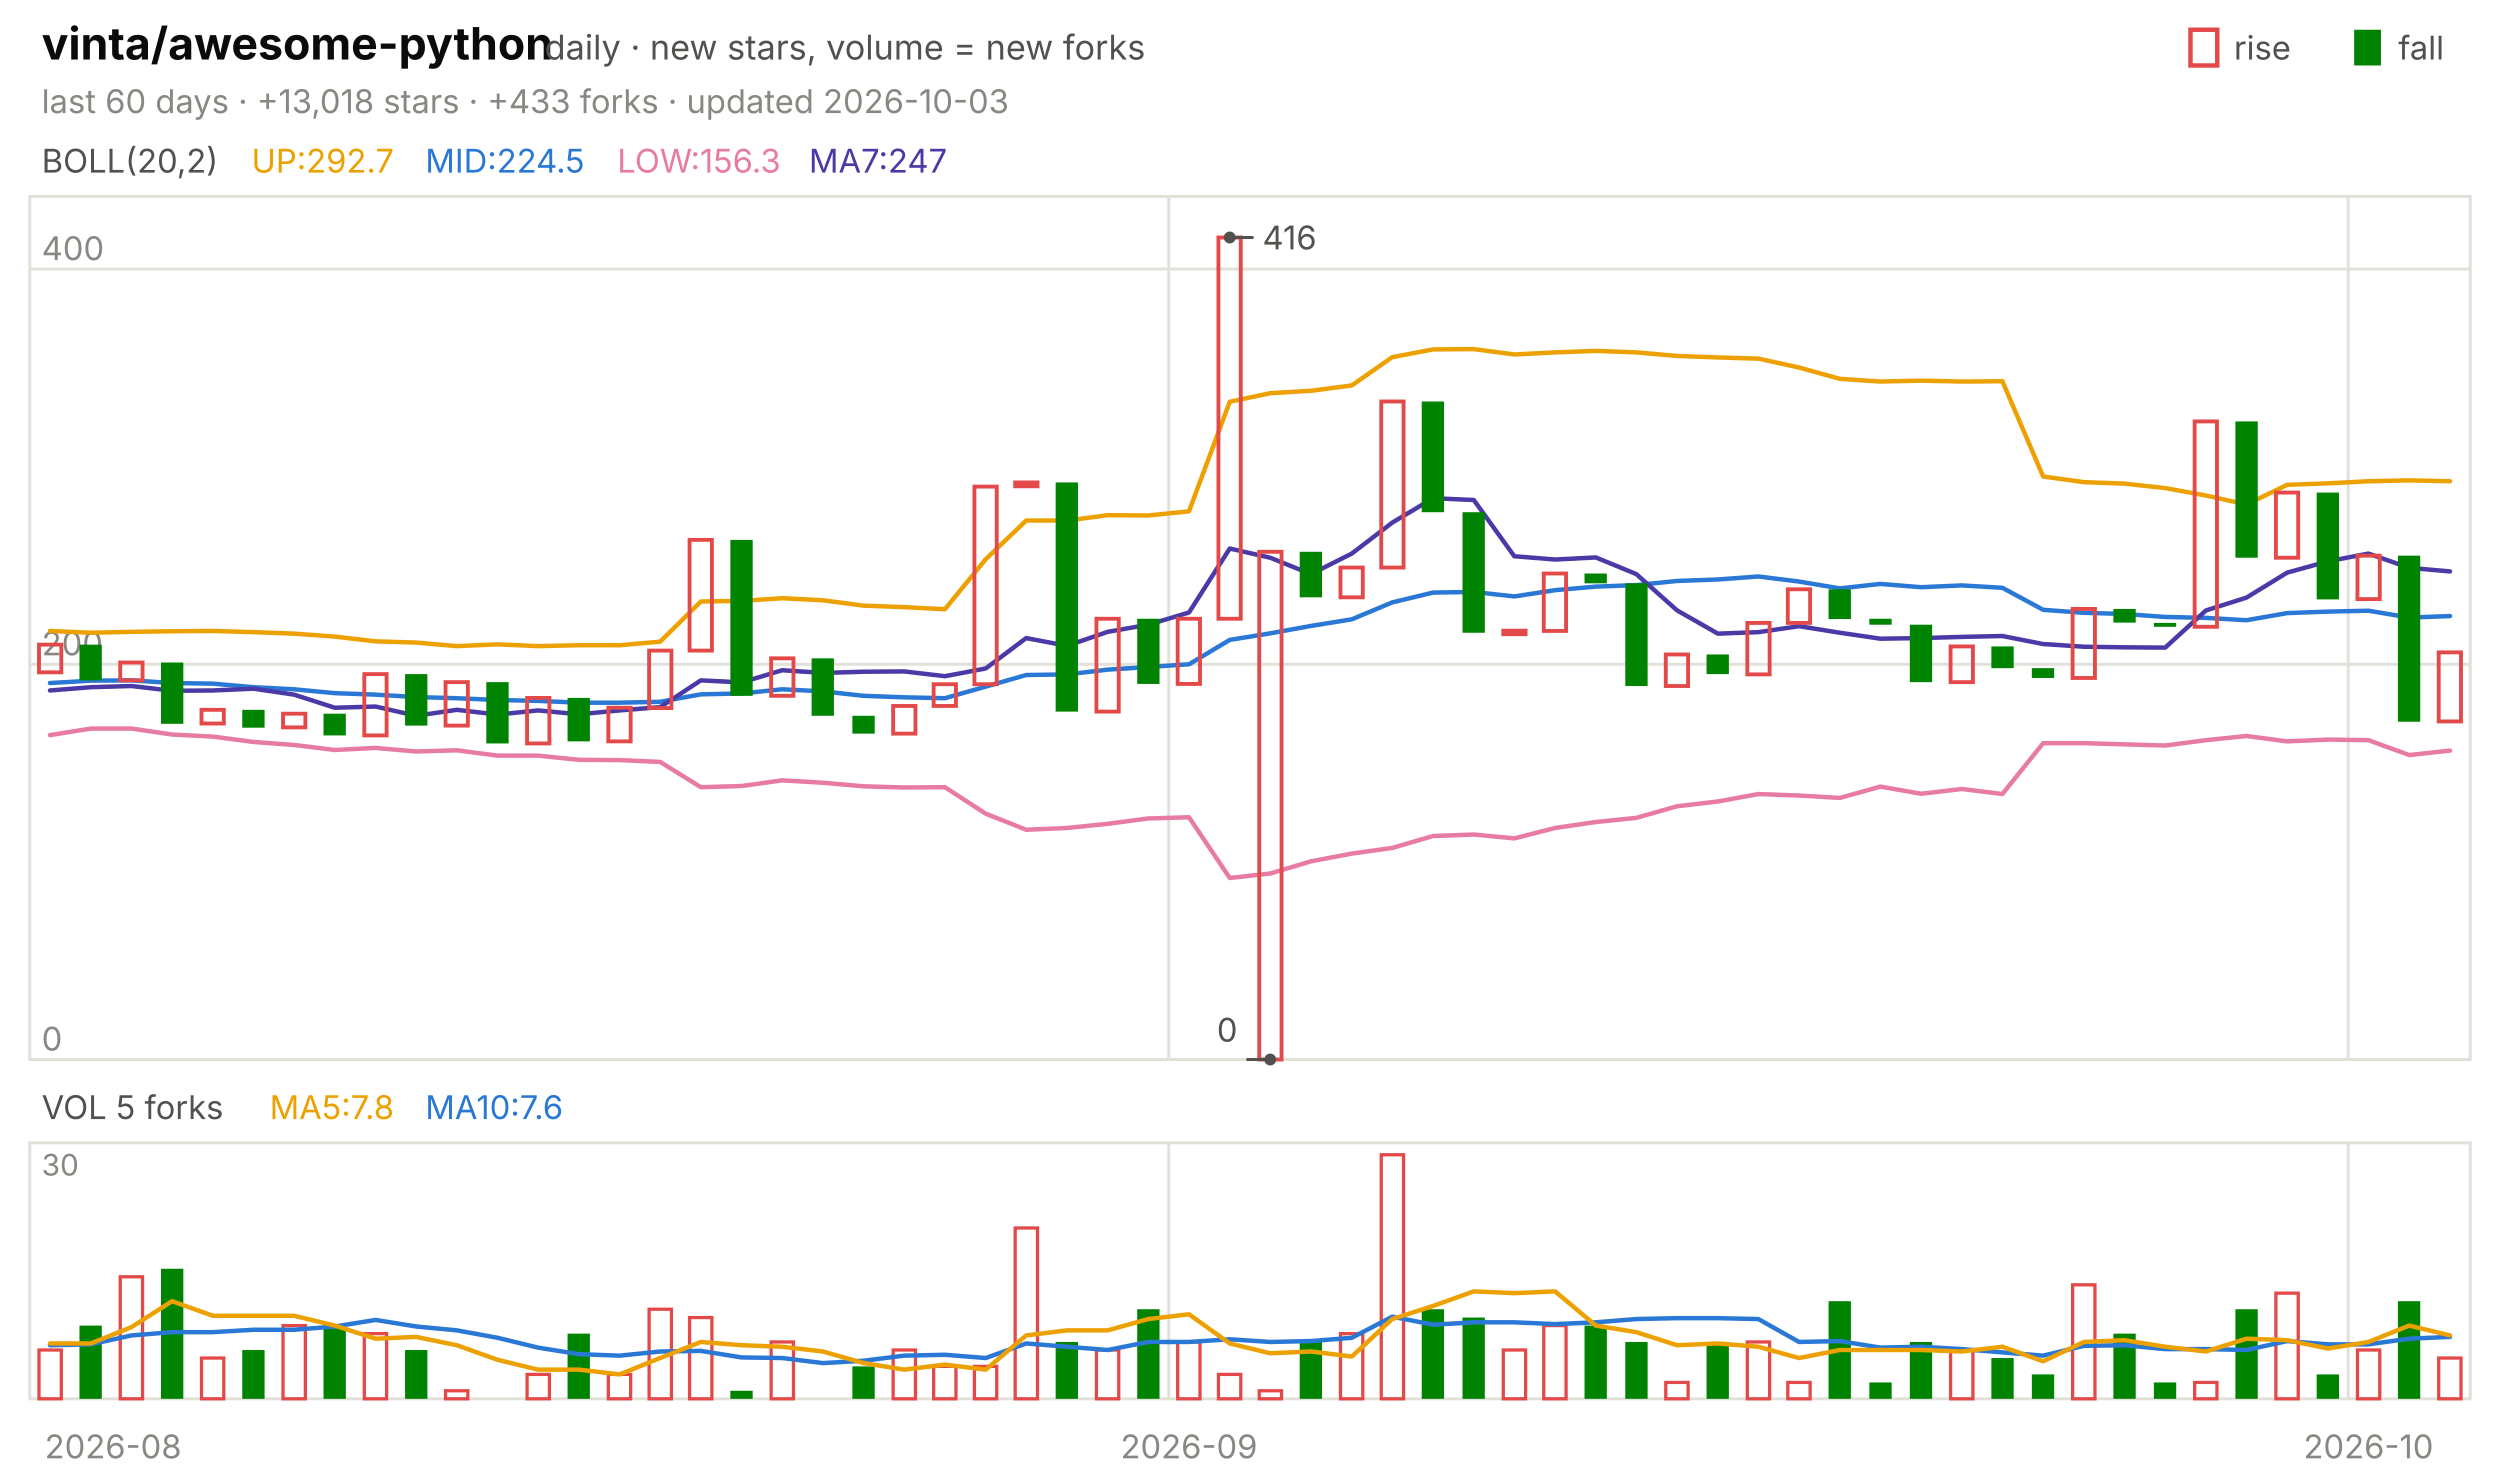
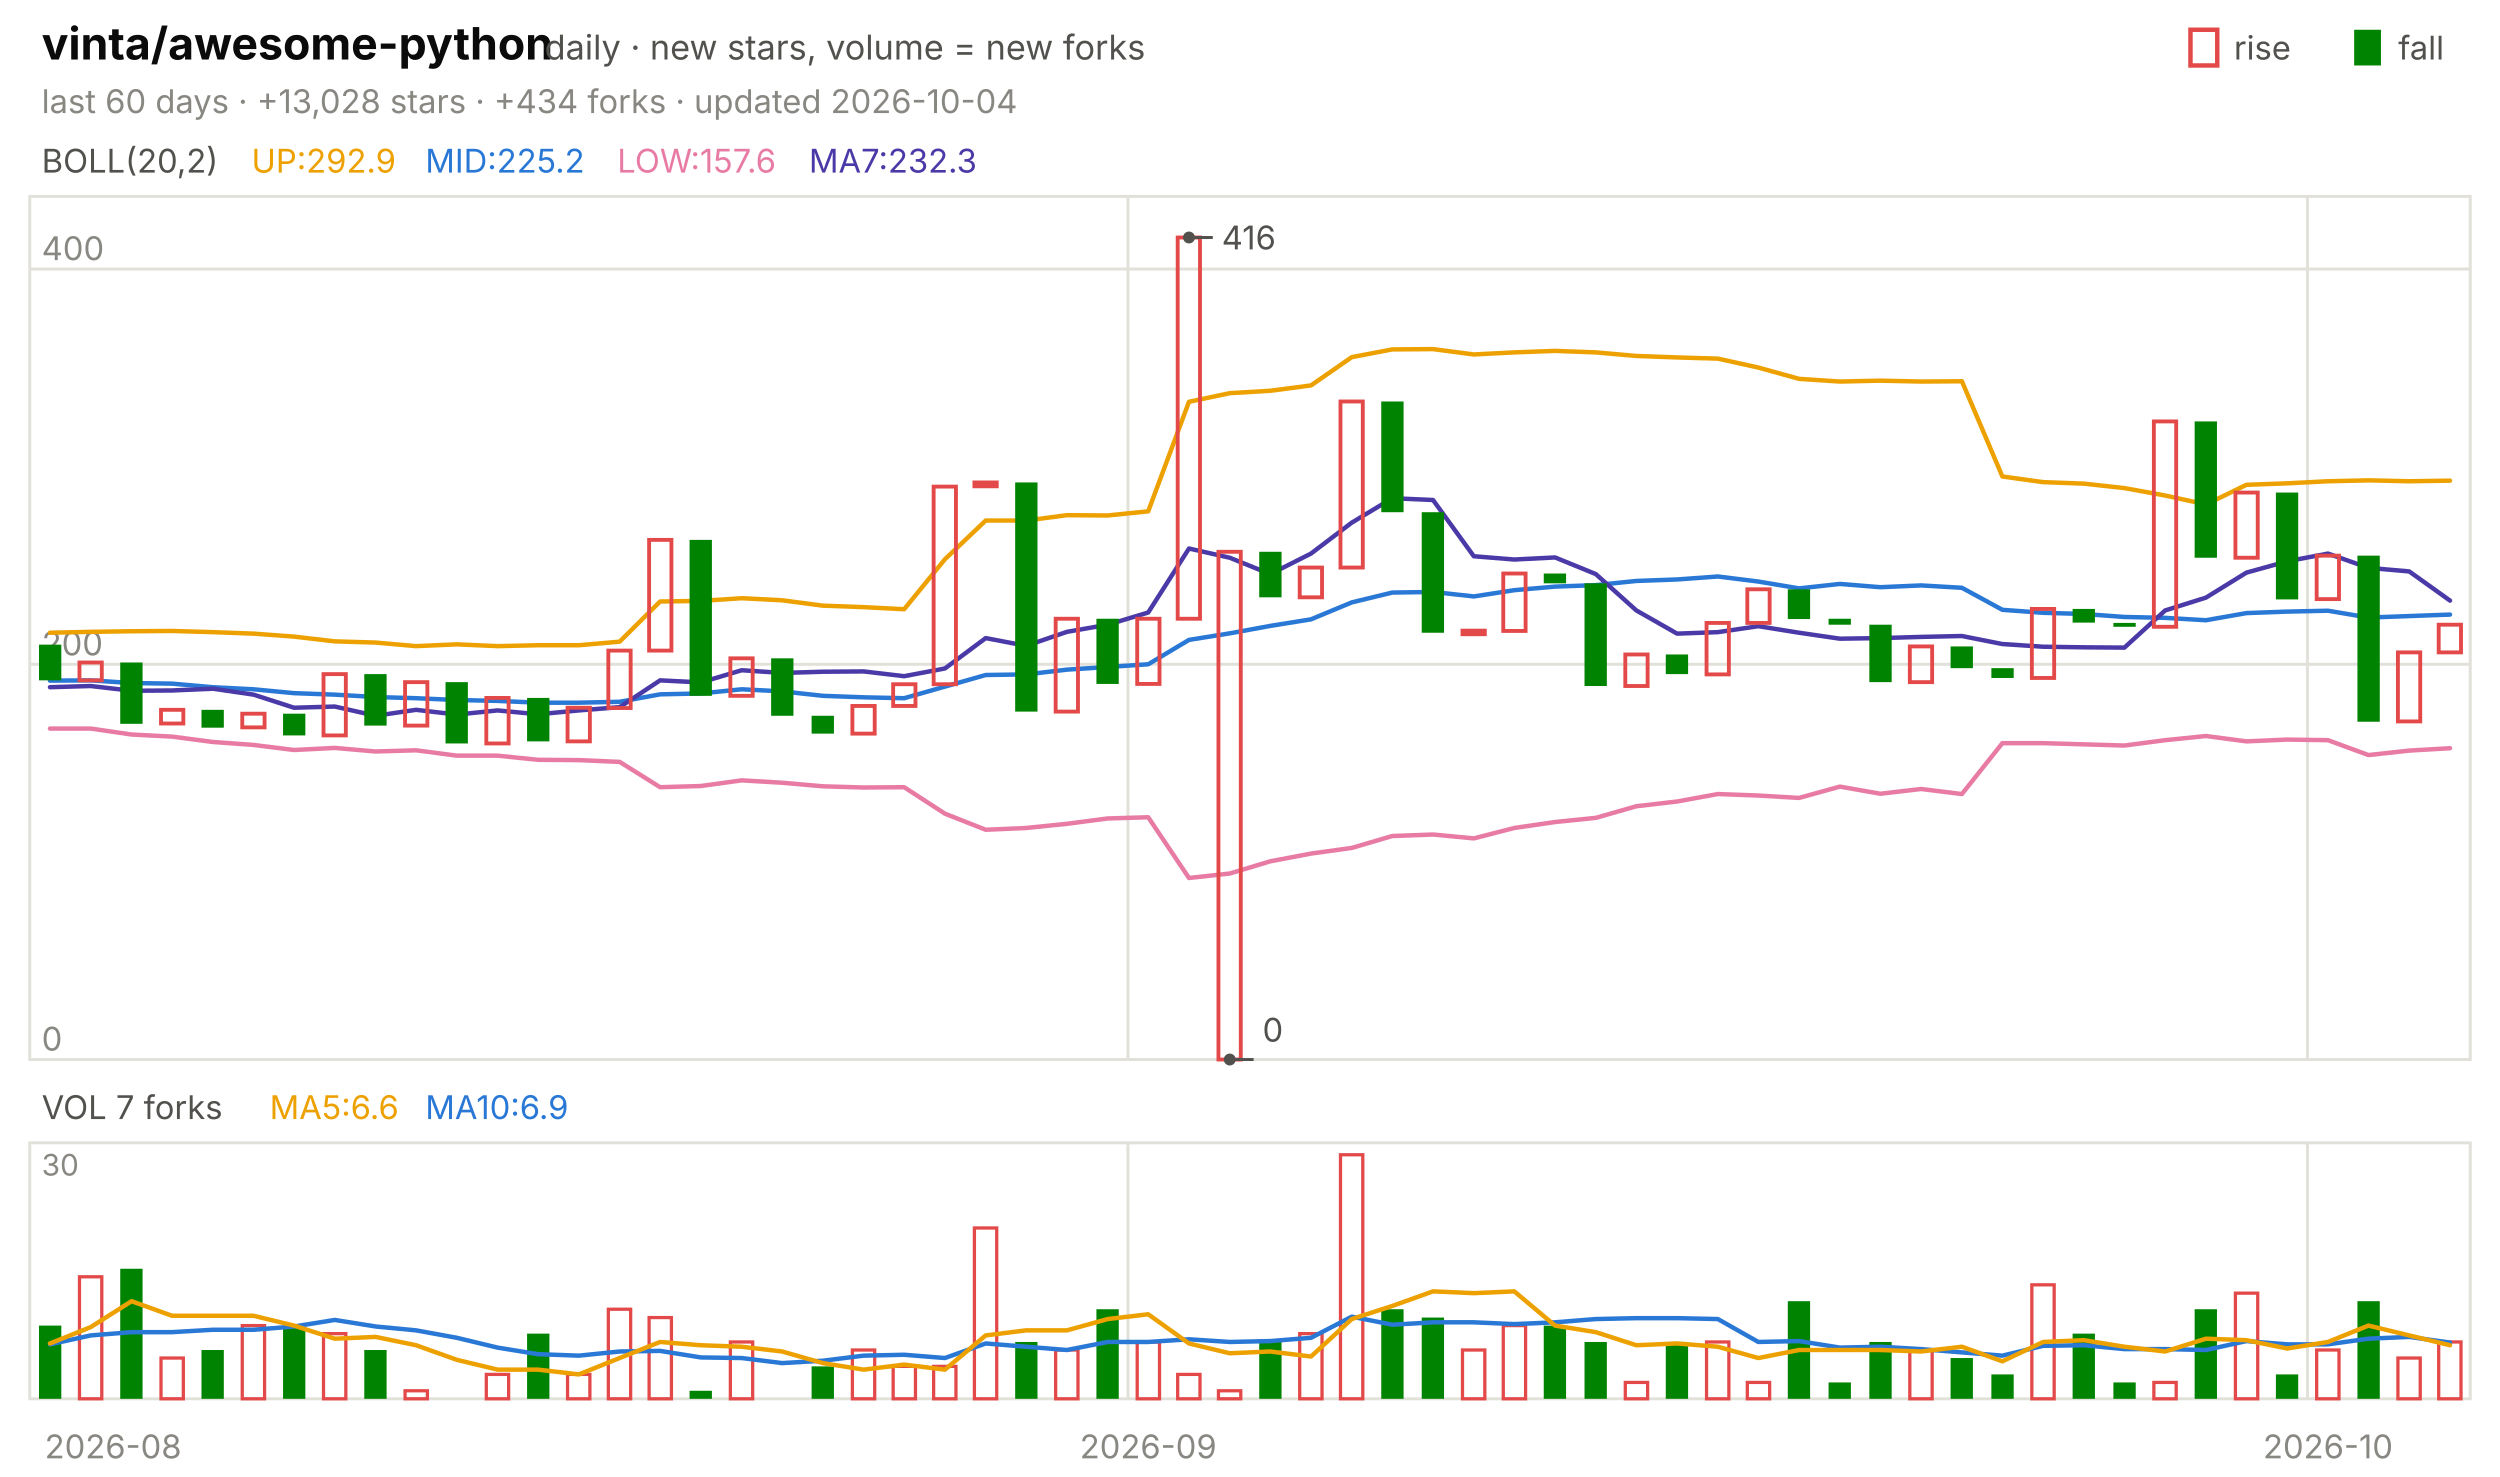
<svg xmlns="http://www.w3.org/2000/svg" viewBox="0 0 840 496" width="840" height="496" font-family="-apple-system,'Segoe UI',system-ui,sans-serif" role="img" aria-label="vinta/awesome-python candlestick chart">
  <text x="14.0" y="20.0" font-size="15" fill="#0b0b0b" font-weight="650">vinta/awesome-python</text>
  <text x="183.0" y="20.0" font-size="11.5" fill="#52514e">daily · new stars, volume = new forks</text>
  <text x="805.8" y="20.0" font-size="11.0" fill="#52514e">fall</text>
  <rect x="791" y="10" width="9" height="12" fill="#008300" />
  <text x="750.6" y="20.0" font-size="11.0" fill="#52514e">rise</text>
  <rect x="736" y="10" width="9" height="12" fill="none" stroke="#e34948" stroke-width="1.5" />
-   <text x="14.0" y="38.0" font-size="11.0" fill="#898781">last 60 days · +13,018 stars · +433 forks · updated 2026-10-03</text>
+   <text x="14.0" y="38.0" font-size="11.0" fill="#898781">last 60 days · +13,028 stars · +434 forks · updated 2026-10-04</text>
  <rect x="10" y="66" width="820" height="290" fill="none" stroke="#e1e0d9" />
  <rect x="10" y="384" width="820" height="86" fill="none" stroke="#e1e0d9" />
  <text x="38.0" y="490.0" font-size="11.0" fill="#898781" text-anchor="middle">2026-08</text>
-   <line x1="392.7" y1="66.0" x2="392.7" y2="356.0" stroke="#e1e0d9" stroke-width="1.0" />
-   <line x1="392.7" y1="384.0" x2="392.7" y2="470.0" stroke="#e1e0d9" stroke-width="1.0" />
-   <text x="399.5" y="490.0" font-size="11.0" fill="#898781" text-anchor="middle">2026-09</text>
-   <line x1="789.0" y1="66.0" x2="789.0" y2="356.0" stroke="#e1e0d9" stroke-width="1.0" />
-   <line x1="789.0" y1="384.0" x2="789.0" y2="470.0" stroke="#e1e0d9" stroke-width="1.0" />
-   <text x="795.8" y="490.0" font-size="11.0" fill="#898781" text-anchor="middle">2026-10</text>
+   <line x1="379.0" y1="66.0" x2="379.0" y2="356.0" stroke="#e1e0d9" stroke-width="1.0" />
+   <line x1="379.0" y1="384.0" x2="379.0" y2="470.0" stroke="#e1e0d9" stroke-width="1.0" />
+   <text x="385.8" y="490.0" font-size="11.0" fill="#898781" text-anchor="middle">2026-09</text>
+   <line x1="775.3" y1="66.0" x2="775.3" y2="356.0" stroke="#e1e0d9" stroke-width="1.0" />
+   <line x1="775.3" y1="384.0" x2="775.3" y2="470.0" stroke="#e1e0d9" stroke-width="1.0" />
+   <text x="782.2" y="490.0" font-size="11.0" fill="#898781" text-anchor="middle">2026-10</text>
  <text x="14.0" y="58.0" font-size="11.0" fill="#52514e">BOLL(20,2)</text>
-   <text x="84.5" y="58.0" font-size="11.0" fill="#eda100">UP:292.7</text>
-   <text x="142.9" y="58.0" font-size="11.0" fill="#2a78d6">MID:224.5</text>
-   <text x="207.4" y="58.0" font-size="11.0" fill="#e87ba4">LOW:156.3</text>
-   <text x="271.8" y="58.0" font-size="11.0" fill="#4a3aa7">MA7:247</text>
+   <text x="84.5" y="58.0" font-size="11.0" fill="#eda100">UP:292.9</text>
+   <text x="142.9" y="58.0" font-size="11.0" fill="#2a78d6">MID:225.2</text>
+   <text x="207.4" y="58.0" font-size="11.0" fill="#e87ba4">LOW:157.6</text>
+   <text x="271.8" y="58.0" font-size="11.0" fill="#4a3aa7">MA7:232.3</text>
  <line x1="10.0" y1="356.0" x2="830.0" y2="356.0" stroke="#e1e0d9" stroke-width="1.0" />
  <text x="14.0" y="353.0" font-size="11.0" fill="#898781">0</text>
  <line x1="10.0" y1="223.2" x2="830.0" y2="223.2" stroke="#e1e0d9" stroke-width="1.0" />
  <text x="14.0" y="220.2" font-size="11.0" fill="#898781">200</text>
  <line x1="10.0" y1="90.4" x2="830.0" y2="90.4" stroke="#e1e0d9" stroke-width="1.0" />
  <text x="14.0" y="87.4" font-size="11.0" fill="#898781">400</text>
-   <polyline points="16.8,212.0 30.5,212.6 44.2,212.3 57.8,212.1 71.5,212.0 85.2,212.4 98.8,212.9 112.5,213.9 126.2,215.5 139.8,215.9 153.5,217.1 167.2,216.5 180.8,217.1 194.5,216.8 208.2,216.8 221.8,215.6 235.5,202.1 249.2,201.9 262.8,201.0 276.5,201.7 290.2,203.5 303.8,204.0 317.5,204.7 331.2,187.9 344.8,174.9 358.5,174.9 372.2,173.1 385.8,173.2 399.5,171.8 413.2,135.0 426.8,132.1 440.5,131.3 454.2,129.5 467.8,120.0 481.5,117.4 495.2,117.3 508.8,119.1 522.5,118.4 536.2,117.9 549.8,118.4 563.5,119.6 577.2,120.1 590.8,120.5 604.5,123.5 618.2,127.3 631.8,128.2 645.5,127.9 659.2,128.2 672.8,128.1 686.5,160.1 700.2,162.0 713.8,162.5 727.5,164.0 741.2,166.5 754.8,169.5 768.5,162.9 782.2,162.4 795.8,161.7 809.5,161.4 823.2,161.7" fill="none" stroke="#eda100" stroke-width="1.5" stroke-linejoin="round" stroke-linecap="round" />
-   <polyline points="16.8,229.5 30.5,228.7 44.2,228.6 57.8,229.5 71.5,229.7 85.2,230.9 98.8,231.6 112.5,232.9 126.2,233.4 139.8,234.2 153.5,234.6 167.2,235.2 180.8,235.5 194.5,236.1 208.2,236.1 221.8,235.8 235.5,233.3 249.2,233.0 262.8,231.6 276.5,232.3 290.2,233.8 303.8,234.3 317.5,234.6 331.2,230.7 344.8,226.8 358.5,226.6 372.2,225.0 385.8,224.1 399.5,223.2 413.2,215.0 426.8,212.8 440.5,210.3 454.2,208.1 467.8,202.4 481.5,199.1 495.2,198.9 508.8,200.4 522.5,198.3 536.2,197.1 549.8,196.6 563.5,195.2 577.2,194.7 590.8,193.7 604.5,195.4 618.2,197.7 631.8,196.2 645.5,197.3 659.2,196.7 672.8,197.5 686.5,204.9 700.2,205.9 713.8,206.3 727.5,207.3 741.2,207.6 754.8,208.4 768.5,206.0 782.2,205.5 795.8,205.2 809.5,207.5 823.2,207.0" fill="none" stroke="#2a78d6" stroke-width="1.5" stroke-linejoin="round" stroke-linecap="round" />
-   <polyline points="16.8,247.0 30.5,244.8 44.2,244.8 57.8,246.8 71.5,247.5 85.2,249.3 98.8,250.3 112.5,252.0 126.2,251.3 139.8,252.5 153.5,252.1 167.2,253.9 180.8,253.9 194.5,255.3 208.2,255.4 221.8,256.0 235.5,264.5 249.2,264.1 262.8,262.2 276.5,263.0 290.2,264.2 303.8,264.6 317.5,264.5 331.2,273.4 344.8,278.8 358.5,278.2 372.2,276.8 385.8,275.0 399.5,274.6 413.2,295.0 426.8,293.5 440.5,289.4 454.2,286.8 467.8,284.9 481.5,280.9 495.2,280.4 508.8,281.7 522.5,278.2 536.2,276.2 549.8,274.8 563.5,270.9 577.2,269.3 590.8,266.8 604.5,267.3 618.2,268.1 631.8,264.3 645.5,266.7 659.2,265.1 672.8,266.8 686.5,249.7 700.2,249.7 713.8,250.1 727.5,250.5 741.2,248.7 754.8,247.3 768.5,249.1 782.2,248.5 795.8,248.7 809.5,253.7 823.2,252.2" fill="none" stroke="#e87ba4" stroke-width="1.5" stroke-linejoin="round" stroke-linecap="round" />
-   <polyline points="16.8,232.0 30.5,230.9 44.2,230.5 57.8,232.1 71.5,232.0 85.2,231.4 98.8,233.4 112.5,237.8 126.2,237.4 139.8,240.5 153.5,238.5 167.2,240.1 180.8,238.7 194.5,240.0 208.2,238.7 221.8,237.6 235.5,228.6 249.2,229.3 262.8,225.2 276.5,226.1 290.2,225.7 303.8,225.6 317.5,227.2 331.2,224.6 344.8,214.4 358.5,217.0 372.2,212.3 385.8,209.9 399.5,205.8 413.2,184.3 426.8,187.4 440.5,192.9 454.2,186.0 467.8,175.6 481.5,167.4 495.2,168.0 508.8,186.9 522.5,188.0 536.2,187.3 549.8,192.9 563.5,205.1 577.2,212.9 590.8,212.4 604.5,210.4 618.2,212.6 631.8,214.6 645.5,214.4 659.2,214.0 672.8,213.7 686.5,216.4 700.2,217.3 713.8,217.5 727.5,217.6 741.2,205.1 754.8,200.8 768.5,192.4 782.2,188.6 795.8,186.0 809.5,190.8 823.2,192.0" fill="none" stroke="#4a3aa7" stroke-width="1.5" stroke-linejoin="round" stroke-linecap="round" />
-   <rect x="13.1" y="216.6" width="7.5" height="9.3" fill="none" stroke="#e34948" stroke-width="1.3" />
-   <rect x="26.7" y="216.6" width="7.5" height="12.0" fill="#008300" />
-   <rect x="40.4" y="222.6" width="7.5" height="6.0" fill="none" stroke="#e34948" stroke-width="1.3" />
-   <rect x="54.1" y="222.6" width="7.5" height="20.6" fill="#008300" />
-   <rect x="67.7" y="238.5" width="7.5" height="4.6" fill="none" stroke="#e34948" stroke-width="1.3" />
-   <rect x="81.4" y="238.5" width="7.5" height="6.0" fill="#008300" />
-   <rect x="95.1" y="239.8" width="7.5" height="4.6" fill="none" stroke="#e34948" stroke-width="1.3" />
-   <rect x="108.7" y="239.8" width="7.5" height="7.3" fill="#008300" />
-   <rect x="122.4" y="226.5" width="7.5" height="20.6" fill="none" stroke="#e34948" stroke-width="1.3" />
-   <rect x="136.1" y="226.5" width="7.5" height="17.3" fill="#008300" />
-   <rect x="149.7" y="229.2" width="7.5" height="14.6" fill="none" stroke="#e34948" stroke-width="1.3" />
-   <rect x="163.4" y="229.2" width="7.5" height="20.6" fill="#008300" />
-   <rect x="177.1" y="234.5" width="7.5" height="15.3" fill="none" stroke="#e34948" stroke-width="1.3" />
-   <rect x="190.7" y="234.5" width="7.5" height="14.6" fill="#008300" />
-   <rect x="204.4" y="237.8" width="7.5" height="11.3" fill="none" stroke="#e34948" stroke-width="1.3" />
-   <rect x="218.1" y="218.6" width="7.5" height="19.3" fill="none" stroke="#e34948" stroke-width="1.3" />
-   <rect x="231.7" y="181.4" width="7.5" height="37.2" fill="none" stroke="#e34948" stroke-width="1.3" />
-   <rect x="245.4" y="181.4" width="7.5" height="52.4" fill="#008300" />
-   <rect x="259.1" y="221.2" width="7.5" height="12.6" fill="none" stroke="#e34948" stroke-width="1.3" />
-   <rect x="272.7" y="221.2" width="7.5" height="19.3" fill="#008300" />
-   <rect x="286.4" y="240.5" width="7.5" height="6.0" fill="#008300" />
-   <rect x="300.1" y="237.2" width="7.5" height="9.3" fill="none" stroke="#e34948" stroke-width="1.3" />
-   <rect x="313.7" y="229.9" width="7.5" height="7.3" fill="none" stroke="#e34948" stroke-width="1.3" />
-   <rect x="327.4" y="163.5" width="7.5" height="66.4" fill="none" stroke="#e34948" stroke-width="1.3" />
-   <rect x="341.1" y="162.1" width="7.5" height="1.3" fill="none" stroke="#e34948" stroke-width="1.3" />
-   <rect x="354.7" y="162.1" width="7.5" height="77.0" fill="#008300" />
-   <rect x="368.4" y="207.9" width="7.5" height="31.2" fill="none" stroke="#e34948" stroke-width="1.3" />
-   <rect x="382.1" y="207.9" width="7.5" height="21.9" fill="#008300" />
-   <rect x="395.7" y="207.9" width="7.5" height="21.9" fill="none" stroke="#e34948" stroke-width="1.3" />
-   <rect x="409.4" y="79.8" width="7.5" height="128.1" fill="none" stroke="#e34948" stroke-width="1.3" />
-   <rect x="423.1" y="185.4" width="7.5" height="170.6" fill="none" stroke="#e34948" stroke-width="1.3" />
-   <rect x="436.7" y="185.4" width="7.5" height="15.3" fill="#008300" />
-   <rect x="450.4" y="190.7" width="7.5" height="10.0" fill="none" stroke="#e34948" stroke-width="1.3" />
-   <rect x="464.1" y="134.9" width="7.5" height="55.8" fill="none" stroke="#e34948" stroke-width="1.3" />
-   <rect x="477.7" y="134.9" width="7.5" height="37.2" fill="#008300" />
-   <rect x="491.4" y="172.1" width="7.5" height="40.5" fill="#008300" />
-   <rect x="505.1" y="211.9" width="7.5" height="1.2" fill="none" stroke="#e34948" stroke-width="1.3" />
-   <rect x="518.7" y="192.7" width="7.5" height="19.3" fill="none" stroke="#e34948" stroke-width="1.3" />
-   <rect x="532.4" y="192.7" width="7.5" height="3.3" fill="#008300" />
-   <rect x="546.1" y="196.0" width="7.5" height="34.5" fill="#008300" />
-   <rect x="559.7" y="219.9" width="7.5" height="10.6" fill="none" stroke="#e34948" stroke-width="1.3" />
-   <rect x="573.4" y="219.9" width="7.5" height="6.6" fill="#008300" />
-   <rect x="587.1" y="209.3" width="7.5" height="17.3" fill="none" stroke="#e34948" stroke-width="1.3" />
-   <rect x="600.7" y="198.0" width="7.5" height="11.3" fill="none" stroke="#e34948" stroke-width="1.3" />
-   <rect x="614.4" y="198.0" width="7.5" height="10.0" fill="#008300" />
-   <rect x="628.1" y="207.9" width="7.5" height="2.0" fill="#008300" />
-   <rect x="641.7" y="209.9" width="7.5" height="19.3" fill="#008300" />
-   <rect x="655.4" y="217.2" width="7.5" height="12.0" fill="none" stroke="#e34948" stroke-width="1.3" />
-   <rect x="669.1" y="217.2" width="7.5" height="7.3" fill="#008300" />
-   <rect x="682.7" y="224.5" width="7.5" height="3.3" fill="#008300" />
-   <rect x="696.4" y="204.6" width="7.5" height="23.2" fill="none" stroke="#e34948" stroke-width="1.3" />
-   <rect x="710.1" y="204.6" width="7.5" height="4.6" fill="#008300" />
-   <rect x="723.7" y="209.3" width="7.5" height="1.3" fill="#008300" />
-   <rect x="737.4" y="141.6" width="7.5" height="69.0" fill="none" stroke="#e34948" stroke-width="1.3" />
-   <rect x="751.1" y="141.6" width="7.5" height="45.8" fill="#008300" />
-   <rect x="764.7" y="165.5" width="7.5" height="21.9" fill="none" stroke="#e34948" stroke-width="1.3" />
-   <rect x="778.4" y="165.5" width="7.5" height="35.9" fill="#008300" />
-   <rect x="792.1" y="186.7" width="7.5" height="14.6" fill="none" stroke="#e34948" stroke-width="1.3" />
-   <rect x="805.7" y="186.7" width="7.5" height="55.8" fill="#008300" />
-   <rect x="819.4" y="219.2" width="7.5" height="23.2" fill="none" stroke="#e34948" stroke-width="1.3" />
-   <circle cx="413.2" cy="79.8" r="2" fill="#52514e" />
-   <line x1="413.2" y1="79.8" x2="421.2" y2="79.8" stroke="#52514e" stroke-width="1.0" />
-   <text x="424.2" y="83.8" font-size="11.0" fill="#52514e">416</text>
-   <circle cx="426.8" cy="356.0" r="2" fill="#52514e" />
-   <line x1="426.8" y1="356.0" x2="418.8" y2="356.0" stroke="#52514e" stroke-width="1.0" />
-   <text x="415.8" y="350.0" font-size="11.0" fill="#52514e" text-anchor="end">0</text>
-   <text x="14.0" y="376.0" font-size="11.0" fill="#52514e">VOL 5 forks</text>
-   <text x="90.6" y="376.0" font-size="11.0" fill="#eda100">MA5:7.8</text>
-   <text x="142.9" y="376.0" font-size="11.0" fill="#2a78d6">MA10:7.6</text>
+   <polyline points="16.8,212.6 30.5,212.3 44.2,212.1 57.8,212.0 71.5,212.4 85.2,212.9 98.8,213.9 112.5,215.5 126.2,215.9 139.8,217.1 153.5,216.5 167.2,217.1 180.8,216.8 194.5,216.8 208.2,215.6 221.8,202.1 235.5,201.9 249.2,201.0 262.8,201.7 276.5,203.5 290.2,204.0 303.8,204.7 317.5,187.9 331.2,174.9 344.8,174.9 358.5,173.1 372.2,173.2 385.8,171.8 399.5,135.0 413.2,132.1 426.8,131.3 440.5,129.5 454.2,120.0 467.8,117.4 481.5,117.3 495.2,119.1 508.8,118.4 522.5,117.9 536.2,118.4 549.8,119.6 563.5,120.1 577.2,120.5 590.8,123.5 604.5,127.3 618.2,128.2 631.8,127.9 645.5,128.2 659.2,128.1 672.8,160.1 686.5,162.0 700.2,162.5 713.8,164.0 727.5,166.5 741.2,169.5 754.8,162.9 768.5,162.4 782.2,161.7 795.8,161.4 809.5,161.7 823.2,161.5" fill="none" stroke="#eda100" stroke-width="1.5" stroke-linejoin="round" stroke-linecap="round" />
+   <polyline points="16.8,228.7 30.5,228.6 44.2,229.5 57.8,229.7 71.5,230.9 85.2,231.6 98.8,232.9 112.5,233.4 126.2,234.2 139.8,234.6 153.5,235.2 167.2,235.5 180.8,236.1 194.5,236.1 208.2,235.8 221.8,233.3 235.5,233.0 249.2,231.6 262.8,232.3 276.5,233.8 290.2,234.3 303.8,234.6 317.5,230.7 331.2,226.8 344.8,226.6 358.5,225.0 372.2,224.1 385.8,223.2 399.5,215.0 413.2,212.8 426.8,210.3 440.5,208.1 454.2,202.4 467.8,199.1 481.5,198.9 495.2,200.4 508.8,198.3 522.5,197.1 536.2,196.6 549.8,195.2 563.5,194.7 577.2,193.7 590.8,195.4 604.5,197.7 618.2,196.2 631.8,197.3 645.5,196.7 659.2,197.5 672.8,204.9 686.5,205.9 700.2,206.3 713.8,207.3 727.5,207.6 741.2,208.4 754.8,206.0 768.5,205.5 782.2,205.2 795.8,207.5 809.5,207.0 823.2,206.5" fill="none" stroke="#2a78d6" stroke-width="1.5" stroke-linejoin="round" stroke-linecap="round" />
+   <polyline points="16.8,244.8 30.5,244.8 44.2,246.8 57.8,247.5 71.5,249.3 85.2,250.3 98.8,252.0 112.5,251.3 126.2,252.5 139.8,252.1 153.5,253.9 167.2,253.9 180.8,255.3 194.5,255.4 208.2,256.0 221.8,264.5 235.5,264.1 249.2,262.2 262.8,263.0 276.5,264.2 290.2,264.6 303.8,264.5 317.5,273.4 331.2,278.8 344.8,278.2 358.5,276.8 372.2,275.0 385.8,274.6 399.5,295.0 413.2,293.5 426.8,289.4 440.5,286.8 454.2,284.9 467.8,280.9 481.5,280.4 495.2,281.7 508.8,278.2 522.5,276.2 536.2,274.8 549.8,270.9 563.5,269.3 577.2,266.8 590.8,267.3 604.5,268.1 618.2,264.3 631.8,266.7 645.5,265.1 659.2,266.8 672.8,249.7 686.5,249.7 700.2,250.1 713.8,250.5 727.5,248.7 741.2,247.3 754.8,249.1 768.5,248.5 782.2,248.7 795.8,253.7 809.5,252.2 823.2,251.4" fill="none" stroke="#e87ba4" stroke-width="1.5" stroke-linejoin="round" stroke-linecap="round" />
+   <polyline points="16.8,230.9 30.5,230.5 44.2,232.1 57.8,232.0 71.5,231.4 85.2,233.4 98.8,237.8 112.5,237.4 126.2,240.5 139.8,238.5 153.5,240.1 167.2,238.7 180.8,240.0 194.5,238.7 208.2,237.6 221.8,228.6 235.5,229.3 249.2,225.2 262.8,226.1 276.5,225.7 290.2,225.6 303.8,227.2 317.5,224.6 331.2,214.4 344.8,217.0 358.5,212.3 372.2,209.9 385.8,205.8 399.5,184.3 413.2,187.4 426.8,192.9 440.5,186.0 454.2,175.6 467.8,167.4 481.5,168.0 495.2,186.9 508.8,188.0 522.5,187.3 536.2,192.9 549.8,205.1 563.5,212.9 577.2,212.4 590.8,210.4 604.5,212.6 618.2,214.6 631.8,214.4 645.5,214.0 659.2,213.7 672.8,216.4 686.5,217.3 700.2,217.5 713.8,217.6 727.5,205.1 741.2,200.8 754.8,192.4 768.5,188.6 782.2,186.0 795.8,190.8 809.5,192.0 823.2,201.8" fill="none" stroke="#4a3aa7" stroke-width="1.5" stroke-linejoin="round" stroke-linecap="round" />
+   <rect x="13.1" y="216.6" width="7.5" height="12.0" fill="#008300" />
+   <rect x="26.7" y="222.6" width="7.5" height="6.0" fill="none" stroke="#e34948" stroke-width="1.3" />
+   <rect x="40.4" y="222.6" width="7.5" height="20.6" fill="#008300" />
+   <rect x="54.1" y="238.5" width="7.5" height="4.6" fill="none" stroke="#e34948" stroke-width="1.3" />
+   <rect x="67.7" y="238.5" width="7.5" height="6.0" fill="#008300" />
+   <rect x="81.4" y="239.8" width="7.5" height="4.6" fill="none" stroke="#e34948" stroke-width="1.3" />
+   <rect x="95.1" y="239.8" width="7.5" height="7.3" fill="#008300" />
+   <rect x="108.7" y="226.5" width="7.5" height="20.6" fill="none" stroke="#e34948" stroke-width="1.3" />
+   <rect x="122.4" y="226.5" width="7.5" height="17.3" fill="#008300" />
+   <rect x="136.1" y="229.2" width="7.5" height="14.6" fill="none" stroke="#e34948" stroke-width="1.3" />
+   <rect x="149.7" y="229.2" width="7.5" height="20.6" fill="#008300" />
+   <rect x="163.4" y="234.5" width="7.5" height="15.3" fill="none" stroke="#e34948" stroke-width="1.3" />
+   <rect x="177.1" y="234.5" width="7.5" height="14.6" fill="#008300" />
+   <rect x="190.7" y="237.8" width="7.5" height="11.3" fill="none" stroke="#e34948" stroke-width="1.3" />
+   <rect x="204.4" y="218.6" width="7.5" height="19.3" fill="none" stroke="#e34948" stroke-width="1.3" />
+   <rect x="218.1" y="181.4" width="7.5" height="37.2" fill="none" stroke="#e34948" stroke-width="1.3" />
+   <rect x="231.7" y="181.4" width="7.5" height="52.4" fill="#008300" />
+   <rect x="245.4" y="221.2" width="7.5" height="12.6" fill="none" stroke="#e34948" stroke-width="1.3" />
+   <rect x="259.1" y="221.2" width="7.5" height="19.3" fill="#008300" />
+   <rect x="272.7" y="240.5" width="7.5" height="6.0" fill="#008300" />
+   <rect x="286.4" y="237.2" width="7.5" height="9.3" fill="none" stroke="#e34948" stroke-width="1.3" />
+   <rect x="300.1" y="229.9" width="7.5" height="7.3" fill="none" stroke="#e34948" stroke-width="1.3" />
+   <rect x="313.7" y="163.5" width="7.5" height="66.4" fill="none" stroke="#e34948" stroke-width="1.3" />
+   <rect x="327.4" y="162.1" width="7.5" height="1.3" fill="none" stroke="#e34948" stroke-width="1.3" />
+   <rect x="341.1" y="162.1" width="7.5" height="77.0" fill="#008300" />
+   <rect x="354.7" y="207.9" width="7.5" height="31.2" fill="none" stroke="#e34948" stroke-width="1.3" />
+   <rect x="368.4" y="207.9" width="7.5" height="21.9" fill="#008300" />
+   <rect x="382.1" y="207.9" width="7.5" height="21.9" fill="none" stroke="#e34948" stroke-width="1.3" />
+   <rect x="395.7" y="79.8" width="7.5" height="128.1" fill="none" stroke="#e34948" stroke-width="1.3" />
+   <rect x="409.4" y="185.4" width="7.5" height="170.6" fill="none" stroke="#e34948" stroke-width="1.3" />
+   <rect x="423.1" y="185.4" width="7.5" height="15.3" fill="#008300" />
+   <rect x="436.7" y="190.7" width="7.5" height="10.0" fill="none" stroke="#e34948" stroke-width="1.3" />
+   <rect x="450.4" y="134.9" width="7.5" height="55.8" fill="none" stroke="#e34948" stroke-width="1.3" />
+   <rect x="464.1" y="134.9" width="7.5" height="37.2" fill="#008300" />
+   <rect x="477.7" y="172.1" width="7.5" height="40.5" fill="#008300" />
+   <rect x="491.4" y="211.9" width="7.5" height="1.2" fill="none" stroke="#e34948" stroke-width="1.3" />
+   <rect x="505.1" y="192.7" width="7.5" height="19.3" fill="none" stroke="#e34948" stroke-width="1.3" />
+   <rect x="518.7" y="192.7" width="7.5" height="3.3" fill="#008300" />
+   <rect x="532.4" y="196.0" width="7.5" height="34.5" fill="#008300" />
+   <rect x="546.1" y="219.9" width="7.5" height="10.6" fill="none" stroke="#e34948" stroke-width="1.3" />
+   <rect x="559.7" y="219.9" width="7.5" height="6.6" fill="#008300" />
+   <rect x="573.4" y="209.3" width="7.5" height="17.3" fill="none" stroke="#e34948" stroke-width="1.3" />
+   <rect x="587.1" y="198.0" width="7.5" height="11.3" fill="none" stroke="#e34948" stroke-width="1.3" />
+   <rect x="600.7" y="198.0" width="7.5" height="10.0" fill="#008300" />
+   <rect x="614.4" y="207.9" width="7.5" height="2.0" fill="#008300" />
+   <rect x="628.1" y="209.9" width="7.5" height="19.3" fill="#008300" />
+   <rect x="641.7" y="217.2" width="7.5" height="12.0" fill="none" stroke="#e34948" stroke-width="1.3" />
+   <rect x="655.4" y="217.2" width="7.5" height="7.3" fill="#008300" />
+   <rect x="669.1" y="224.5" width="7.5" height="3.3" fill="#008300" />
+   <rect x="682.7" y="204.6" width="7.5" height="23.2" fill="none" stroke="#e34948" stroke-width="1.3" />
+   <rect x="696.4" y="204.6" width="7.5" height="4.6" fill="#008300" />
+   <rect x="710.1" y="209.3" width="7.5" height="1.3" fill="#008300" />
+   <rect x="723.7" y="141.6" width="7.5" height="69.0" fill="none" stroke="#e34948" stroke-width="1.3" />
+   <rect x="737.4" y="141.6" width="7.5" height="45.8" fill="#008300" />
+   <rect x="751.1" y="165.5" width="7.5" height="21.9" fill="none" stroke="#e34948" stroke-width="1.3" />
+   <rect x="764.7" y="165.5" width="7.5" height="35.9" fill="#008300" />
+   <rect x="778.4" y="186.7" width="7.5" height="14.6" fill="none" stroke="#e34948" stroke-width="1.3" />
+   <rect x="792.1" y="186.7" width="7.5" height="55.8" fill="#008300" />
+   <rect x="805.7" y="219.2" width="7.5" height="23.2" fill="none" stroke="#e34948" stroke-width="1.3" />
+   <rect x="819.4" y="209.9" width="7.5" height="9.3" fill="none" stroke="#e34948" stroke-width="1.3" />
+   <circle cx="399.5" cy="79.8" r="2" fill="#52514e" />
+   <line x1="399.5" y1="79.8" x2="407.5" y2="79.8" stroke="#52514e" stroke-width="1.0" />
+   <text x="410.5" y="83.8" font-size="11.0" fill="#52514e">416</text>
+   <circle cx="413.2" cy="356.0" r="2" fill="#52514e" />
+   <line x1="413.2" y1="356.0" x2="421.2" y2="356.0" stroke="#52514e" stroke-width="1.0" />
+   <text x="424.2" y="350.0" font-size="11.0" fill="#52514e">0</text>
+   <text x="14.0" y="376.0" font-size="11.0" fill="#52514e">VOL 7 forks</text>
+   <text x="90.6" y="376.0" font-size="11.0" fill="#eda100">MA5:6.6</text>
+   <text x="142.9" y="376.0" font-size="11.0" fill="#2a78d6">MA10:6.9</text>
  <text x="14.0" y="395.0" font-size="10" fill="#898781">30</text>
-   <rect x="13.1" y="453.6" width="7.5" height="16.4" fill="none" stroke="#e34948" stroke-width="1.1" />
-   <rect x="26.7" y="445.4" width="7.5" height="24.6" fill="#008300" />
-   <rect x="40.4" y="429.0" width="7.5" height="41.0" fill="none" stroke="#e34948" stroke-width="1.1" />
-   <rect x="54.1" y="426.3" width="7.5" height="43.7" fill="#008300" />
-   <rect x="67.7" y="456.3" width="7.5" height="13.7" fill="none" stroke="#e34948" stroke-width="1.1" />
-   <rect x="81.4" y="453.6" width="7.5" height="16.4" fill="#008300" />
-   <rect x="95.1" y="445.4" width="7.5" height="24.6" fill="none" stroke="#e34948" stroke-width="1.1" />
-   <rect x="108.7" y="445.4" width="7.5" height="24.6" fill="#008300" />
-   <rect x="122.4" y="448.1" width="7.5" height="21.9" fill="none" stroke="#e34948" stroke-width="1.1" />
-   <rect x="136.1" y="453.6" width="7.5" height="16.4" fill="#008300" />
-   <rect x="149.7" y="467.3" width="7.5" height="2.7" fill="none" stroke="#e34948" stroke-width="1.1" />
-   <rect x="177.1" y="461.8" width="7.5" height="8.2" fill="none" stroke="#e34948" stroke-width="1.1" />
-   <rect x="190.7" y="448.1" width="7.5" height="21.9" fill="#008300" />
-   <rect x="204.4" y="461.8" width="7.5" height="8.2" fill="none" stroke="#e34948" stroke-width="1.1" />
-   <rect x="218.1" y="439.9" width="7.5" height="30.1" fill="none" stroke="#e34948" stroke-width="1.1" />
-   <rect x="231.7" y="442.7" width="7.5" height="27.3" fill="none" stroke="#e34948" stroke-width="1.1" />
-   <rect x="245.4" y="467.3" width="7.5" height="2.7" fill="#008300" />
-   <rect x="259.1" y="450.9" width="7.5" height="19.1" fill="none" stroke="#e34948" stroke-width="1.1" />
-   <rect x="286.4" y="459.1" width="7.5" height="10.9" fill="#008300" />
-   <rect x="300.1" y="453.6" width="7.5" height="16.4" fill="none" stroke="#e34948" stroke-width="1.1" />
+   <rect x="13.1" y="445.4" width="7.5" height="24.6" fill="#008300" />
+   <rect x="26.7" y="429.0" width="7.5" height="41.0" fill="none" stroke="#e34948" stroke-width="1.1" />
+   <rect x="40.4" y="426.3" width="7.5" height="43.7" fill="#008300" />
+   <rect x="54.1" y="456.3" width="7.5" height="13.7" fill="none" stroke="#e34948" stroke-width="1.1" />
+   <rect x="67.7" y="453.6" width="7.5" height="16.4" fill="#008300" />
+   <rect x="81.4" y="445.4" width="7.5" height="24.6" fill="none" stroke="#e34948" stroke-width="1.1" />
+   <rect x="95.1" y="445.4" width="7.5" height="24.6" fill="#008300" />
+   <rect x="108.7" y="448.1" width="7.5" height="21.9" fill="none" stroke="#e34948" stroke-width="1.1" />
+   <rect x="122.4" y="453.6" width="7.5" height="16.4" fill="#008300" />
+   <rect x="136.1" y="467.3" width="7.5" height="2.7" fill="none" stroke="#e34948" stroke-width="1.1" />
+   <rect x="163.4" y="461.8" width="7.5" height="8.2" fill="none" stroke="#e34948" stroke-width="1.1" />
+   <rect x="177.1" y="448.1" width="7.5" height="21.9" fill="#008300" />
+   <rect x="190.7" y="461.8" width="7.5" height="8.2" fill="none" stroke="#e34948" stroke-width="1.1" />
+   <rect x="204.4" y="439.9" width="7.5" height="30.1" fill="none" stroke="#e34948" stroke-width="1.1" />
+   <rect x="218.1" y="442.7" width="7.5" height="27.3" fill="none" stroke="#e34948" stroke-width="1.1" />
+   <rect x="231.7" y="467.3" width="7.5" height="2.7" fill="#008300" />
+   <rect x="245.4" y="450.9" width="7.5" height="19.1" fill="none" stroke="#e34948" stroke-width="1.1" />
+   <rect x="272.7" y="459.1" width="7.5" height="10.9" fill="#008300" />
+   <rect x="286.4" y="453.6" width="7.5" height="16.4" fill="none" stroke="#e34948" stroke-width="1.1" />
+   <rect x="300.1" y="459.1" width="7.5" height="10.9" fill="none" stroke="#e34948" stroke-width="1.1" />
  <rect x="313.7" y="459.1" width="7.5" height="10.9" fill="none" stroke="#e34948" stroke-width="1.1" />
-   <rect x="327.4" y="459.1" width="7.5" height="10.9" fill="none" stroke="#e34948" stroke-width="1.1" />
-   <rect x="341.1" y="412.6" width="7.5" height="57.4" fill="none" stroke="#e34948" stroke-width="1.1" />
-   <rect x="354.7" y="450.9" width="7.5" height="19.1" fill="#008300" />
-   <rect x="368.4" y="453.6" width="7.5" height="16.4" fill="none" stroke="#e34948" stroke-width="1.1" />
-   <rect x="382.1" y="439.9" width="7.5" height="30.1" fill="#008300" />
-   <rect x="395.7" y="450.9" width="7.5" height="19.1" fill="none" stroke="#e34948" stroke-width="1.1" />
-   <rect x="409.4" y="461.8" width="7.5" height="8.2" fill="none" stroke="#e34948" stroke-width="1.1" />
-   <rect x="423.1" y="467.3" width="7.5" height="2.7" fill="none" stroke="#e34948" stroke-width="1.1" />
-   <rect x="436.7" y="450.9" width="7.5" height="19.1" fill="#008300" />
-   <rect x="450.4" y="448.1" width="7.5" height="21.9" fill="none" stroke="#e34948" stroke-width="1.1" />
-   <rect x="464.1" y="388.0" width="7.5" height="82.0" fill="none" stroke="#e34948" stroke-width="1.1" />
-   <rect x="477.7" y="439.9" width="7.5" height="30.1" fill="#008300" />
-   <rect x="491.4" y="442.7" width="7.5" height="27.3" fill="#008300" />
-   <rect x="505.1" y="453.6" width="7.5" height="16.4" fill="none" stroke="#e34948" stroke-width="1.1" />
-   <rect x="518.7" y="445.4" width="7.5" height="24.6" fill="none" stroke="#e34948" stroke-width="1.1" />
-   <rect x="532.4" y="445.4" width="7.5" height="24.6" fill="#008300" />
-   <rect x="546.1" y="450.9" width="7.5" height="19.1" fill="#008300" />
-   <rect x="559.7" y="464.5" width="7.5" height="5.5" fill="none" stroke="#e34948" stroke-width="1.1" />
-   <rect x="573.4" y="450.9" width="7.5" height="19.1" fill="#008300" />
-   <rect x="587.1" y="450.9" width="7.5" height="19.1" fill="none" stroke="#e34948" stroke-width="1.1" />
-   <rect x="600.7" y="464.5" width="7.5" height="5.5" fill="none" stroke="#e34948" stroke-width="1.1" />
-   <rect x="614.4" y="437.2" width="7.5" height="32.8" fill="#008300" />
-   <rect x="628.1" y="464.5" width="7.5" height="5.5" fill="#008300" />
-   <rect x="641.7" y="450.9" width="7.5" height="19.1" fill="#008300" />
-   <rect x="655.4" y="453.6" width="7.5" height="16.4" fill="none" stroke="#e34948" stroke-width="1.1" />
-   <rect x="669.1" y="456.3" width="7.5" height="13.7" fill="#008300" />
-   <rect x="682.7" y="461.8" width="7.5" height="8.2" fill="#008300" />
-   <rect x="696.4" y="431.7" width="7.5" height="38.3" fill="none" stroke="#e34948" stroke-width="1.1" />
-   <rect x="710.1" y="448.1" width="7.5" height="21.9" fill="#008300" />
-   <rect x="723.7" y="464.5" width="7.5" height="5.5" fill="#008300" />
-   <rect x="737.4" y="464.5" width="7.5" height="5.5" fill="none" stroke="#e34948" stroke-width="1.1" />
-   <rect x="751.1" y="439.9" width="7.5" height="30.1" fill="#008300" />
-   <rect x="764.7" y="434.5" width="7.5" height="35.5" fill="none" stroke="#e34948" stroke-width="1.1" />
-   <rect x="778.4" y="461.8" width="7.5" height="8.2" fill="#008300" />
-   <rect x="792.1" y="453.6" width="7.5" height="16.4" fill="none" stroke="#e34948" stroke-width="1.1" />
-   <rect x="805.7" y="437.2" width="7.5" height="32.8" fill="#008300" />
-   <rect x="819.4" y="456.3" width="7.5" height="13.7" fill="none" stroke="#e34948" stroke-width="1.1" />
-   <polyline points="16.8,452.0 30.5,451.7 44.2,448.7 57.8,447.6 71.5,447.6 85.2,446.8 98.8,446.8 112.5,445.7 126.2,443.5 139.8,445.7 153.5,447.0 167.2,449.5 180.8,452.8 194.5,455.0 208.2,455.5 221.8,454.1 235.5,453.9 249.2,456.1 262.8,456.3 276.5,458.0 290.2,457.2 303.8,455.5 317.5,455.2 331.2,456.3 344.8,451.4 358.5,452.5 372.2,453.6 385.8,450.9 399.5,450.9 413.2,450.0 426.8,450.9 440.5,450.6 454.2,449.5 467.8,442.4 481.5,445.1 495.2,444.3 508.8,444.3 522.5,444.9 536.2,444.3 549.8,443.2 563.5,442.9 577.2,442.9 590.8,443.2 604.5,450.9 618.2,450.6 631.8,452.8 645.5,452.5 659.2,453.3 672.8,454.4 686.5,455.5 700.2,452.2 713.8,452.0 727.5,453.3 741.2,453.3 754.8,453.6 768.5,450.6 782.2,451.7 795.8,451.7 809.5,449.8 823.2,449.2" fill="none" stroke="#2a78d6" stroke-width="1.5" stroke-linejoin="round" stroke-linecap="round" />
-   <polyline points="16.8,451.4 30.5,451.4 44.2,445.9 57.8,437.2 71.5,442.1 85.2,442.1 98.8,442.1 112.5,445.4 126.2,449.8 139.8,449.2 153.5,452.0 167.2,456.9 180.8,460.2 194.5,460.2 208.2,461.8 221.8,456.3 235.5,450.9 249.2,452.0 262.8,452.5 276.5,454.1 290.2,458.0 303.8,460.2 317.5,458.5 331.2,460.2 344.8,448.7 358.5,447.0 372.2,447.0 385.8,443.2 399.5,441.6 413.2,451.4 426.8,454.7 440.5,454.1 454.2,455.8 467.8,443.2 481.5,438.8 495.2,433.9 508.8,434.5 522.5,433.9 536.2,445.4 549.8,447.6 563.5,452.0 577.2,451.4 590.8,452.5 604.5,456.3 618.2,453.6 631.8,453.6 645.5,453.6 659.2,454.1 672.8,452.5 686.5,457.4 700.2,450.9 713.8,450.3 727.5,452.5 741.2,454.1 754.8,449.8 768.5,450.3 782.2,453.1 795.8,450.9 809.5,445.4 823.2,448.7" fill="none" stroke="#eda100" stroke-width="1.5" stroke-linejoin="round" stroke-linecap="round" />
+   <rect x="327.4" y="412.6" width="7.5" height="57.4" fill="none" stroke="#e34948" stroke-width="1.1" />
+   <rect x="341.1" y="450.9" width="7.5" height="19.1" fill="#008300" />
+   <rect x="354.7" y="453.6" width="7.5" height="16.4" fill="none" stroke="#e34948" stroke-width="1.1" />
+   <rect x="368.4" y="439.9" width="7.5" height="30.1" fill="#008300" />
+   <rect x="382.1" y="450.9" width="7.5" height="19.1" fill="none" stroke="#e34948" stroke-width="1.1" />
+   <rect x="395.7" y="461.8" width="7.5" height="8.2" fill="none" stroke="#e34948" stroke-width="1.1" />
+   <rect x="409.4" y="467.3" width="7.5" height="2.7" fill="none" stroke="#e34948" stroke-width="1.1" />
+   <rect x="423.1" y="450.9" width="7.5" height="19.1" fill="#008300" />
+   <rect x="436.7" y="448.1" width="7.5" height="21.9" fill="none" stroke="#e34948" stroke-width="1.1" />
+   <rect x="450.4" y="388.0" width="7.5" height="82.0" fill="none" stroke="#e34948" stroke-width="1.1" />
+   <rect x="464.1" y="439.9" width="7.5" height="30.1" fill="#008300" />
+   <rect x="477.7" y="442.7" width="7.5" height="27.3" fill="#008300" />
+   <rect x="491.4" y="453.6" width="7.5" height="16.4" fill="none" stroke="#e34948" stroke-width="1.1" />
+   <rect x="505.1" y="445.4" width="7.5" height="24.6" fill="none" stroke="#e34948" stroke-width="1.1" />
+   <rect x="518.7" y="445.4" width="7.5" height="24.6" fill="#008300" />
+   <rect x="532.4" y="450.9" width="7.5" height="19.1" fill="#008300" />
+   <rect x="546.1" y="464.5" width="7.5" height="5.5" fill="none" stroke="#e34948" stroke-width="1.1" />
+   <rect x="559.7" y="450.9" width="7.5" height="19.1" fill="#008300" />
+   <rect x="573.4" y="450.9" width="7.5" height="19.1" fill="none" stroke="#e34948" stroke-width="1.1" />
+   <rect x="587.1" y="464.5" width="7.5" height="5.5" fill="none" stroke="#e34948" stroke-width="1.1" />
+   <rect x="600.7" y="437.2" width="7.5" height="32.8" fill="#008300" />
+   <rect x="614.4" y="464.5" width="7.5" height="5.5" fill="#008300" />
+   <rect x="628.1" y="450.9" width="7.5" height="19.1" fill="#008300" />
+   <rect x="641.7" y="453.6" width="7.5" height="16.4" fill="none" stroke="#e34948" stroke-width="1.1" />
+   <rect x="655.4" y="456.3" width="7.5" height="13.7" fill="#008300" />
+   <rect x="669.1" y="461.8" width="7.5" height="8.2" fill="#008300" />
+   <rect x="682.7" y="431.7" width="7.5" height="38.3" fill="none" stroke="#e34948" stroke-width="1.1" />
+   <rect x="696.4" y="448.1" width="7.5" height="21.9" fill="#008300" />
+   <rect x="710.1" y="464.5" width="7.5" height="5.5" fill="#008300" />
+   <rect x="723.7" y="464.5" width="7.5" height="5.5" fill="none" stroke="#e34948" stroke-width="1.1" />
+   <rect x="737.4" y="439.9" width="7.5" height="30.1" fill="#008300" />
+   <rect x="751.1" y="434.5" width="7.5" height="35.5" fill="none" stroke="#e34948" stroke-width="1.1" />
+   <rect x="764.7" y="461.8" width="7.5" height="8.2" fill="#008300" />
+   <rect x="778.4" y="453.6" width="7.5" height="16.4" fill="none" stroke="#e34948" stroke-width="1.1" />
+   <rect x="792.1" y="437.2" width="7.5" height="32.8" fill="#008300" />
+   <rect x="805.7" y="456.3" width="7.5" height="13.7" fill="none" stroke="#e34948" stroke-width="1.1" />
+   <rect x="819.4" y="450.9" width="7.5" height="19.1" fill="none" stroke="#e34948" stroke-width="1.1" />
+   <polyline points="16.8,451.7 30.5,448.7 44.2,447.6 57.8,447.6 71.5,446.8 85.2,446.8 98.8,445.7 112.5,443.5 126.2,445.7 139.8,447.0 153.5,449.5 167.2,452.8 180.8,455.0 194.5,455.5 208.2,454.1 221.8,453.9 235.5,456.1 249.2,456.3 262.8,458.0 276.5,457.2 290.2,455.5 303.8,455.2 317.5,456.3 331.2,451.4 344.8,452.5 358.5,453.6 372.2,450.9 385.8,450.9 399.5,450.0 413.2,450.9 426.8,450.6 440.5,449.5 454.2,442.4 467.8,445.1 481.5,444.3 495.2,444.3 508.8,444.9 522.5,444.3 536.2,443.2 549.8,442.9 563.5,442.9 577.2,443.2 590.8,450.9 604.5,450.6 618.2,452.8 631.8,452.5 645.5,453.3 659.2,454.4 672.8,455.5 686.5,452.2 700.2,452.0 713.8,453.3 727.5,453.3 741.2,453.6 754.8,450.6 768.5,451.7 782.2,451.7 795.8,449.8 809.5,449.2 823.2,451.1" fill="none" stroke="#2a78d6" stroke-width="1.5" stroke-linejoin="round" stroke-linecap="round" />
+   <polyline points="16.8,451.4 30.5,445.9 44.2,437.2 57.8,442.1 71.5,442.1 85.2,442.1 98.8,445.4 112.5,449.8 126.2,449.2 139.8,452.0 153.5,456.9 167.2,460.2 180.8,460.2 194.5,461.8 208.2,456.3 221.8,450.9 235.5,452.0 249.2,452.5 262.8,454.1 276.5,458.0 290.2,460.2 303.8,458.5 317.5,460.2 331.2,448.7 344.8,447.0 358.5,447.0 372.2,443.2 385.8,441.6 399.5,451.4 413.2,454.7 426.8,454.1 440.5,455.8 454.2,443.2 467.8,438.8 481.5,433.9 495.2,434.5 508.8,433.9 522.5,445.4 536.2,447.6 549.8,452.0 563.5,451.4 577.2,452.5 590.8,456.3 604.5,453.6 618.2,453.6 631.8,453.6 645.5,454.1 659.2,452.5 672.8,457.4 686.5,450.9 700.2,450.3 713.8,452.5 727.5,454.1 741.2,449.8 754.8,450.3 768.5,453.1 782.2,450.9 795.8,445.4 809.5,448.7 823.2,452.0" fill="none" stroke="#eda100" stroke-width="1.5" stroke-linejoin="round" stroke-linecap="round" />
</svg>
